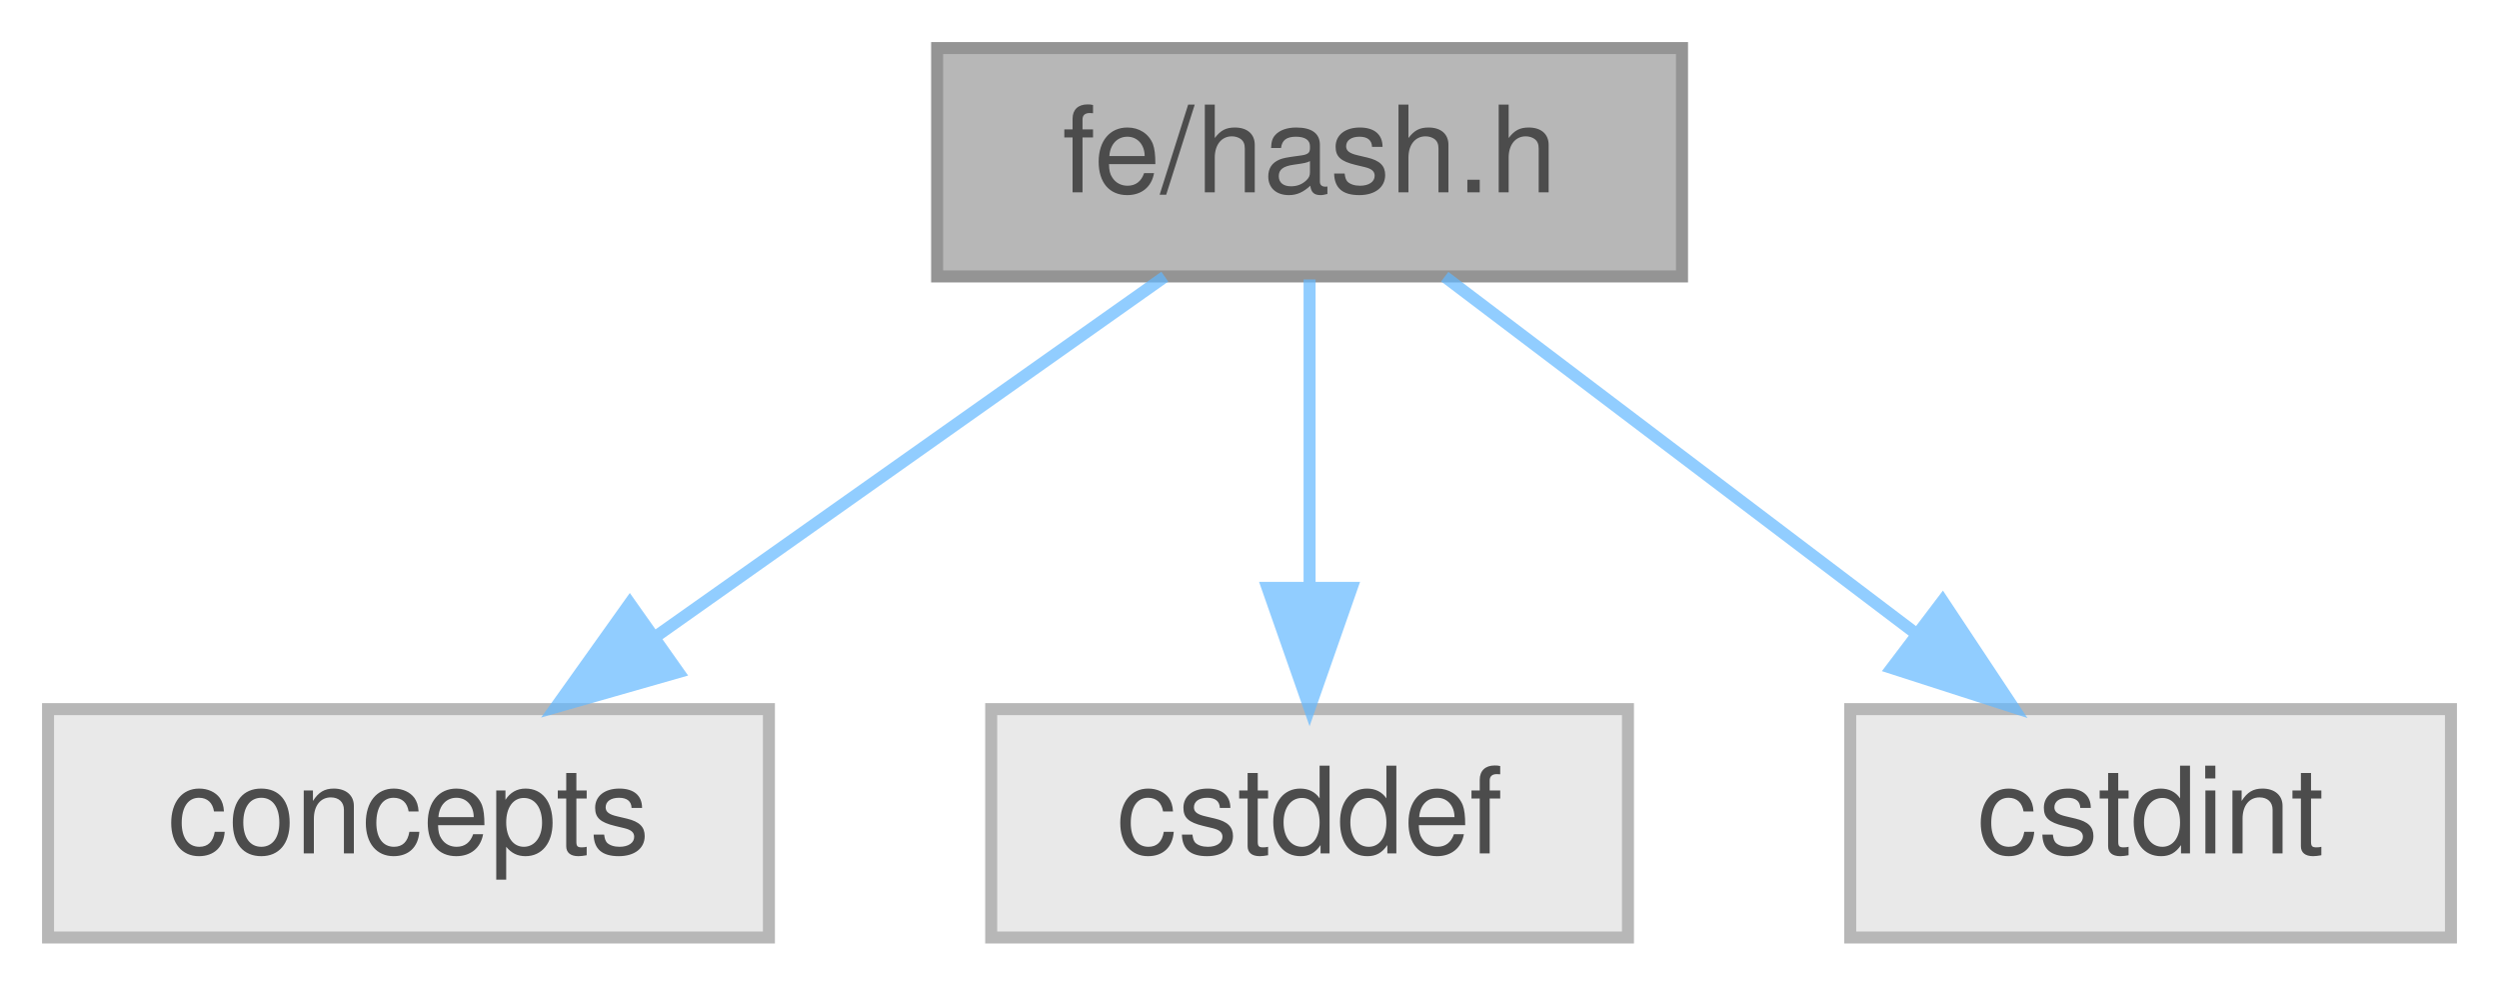
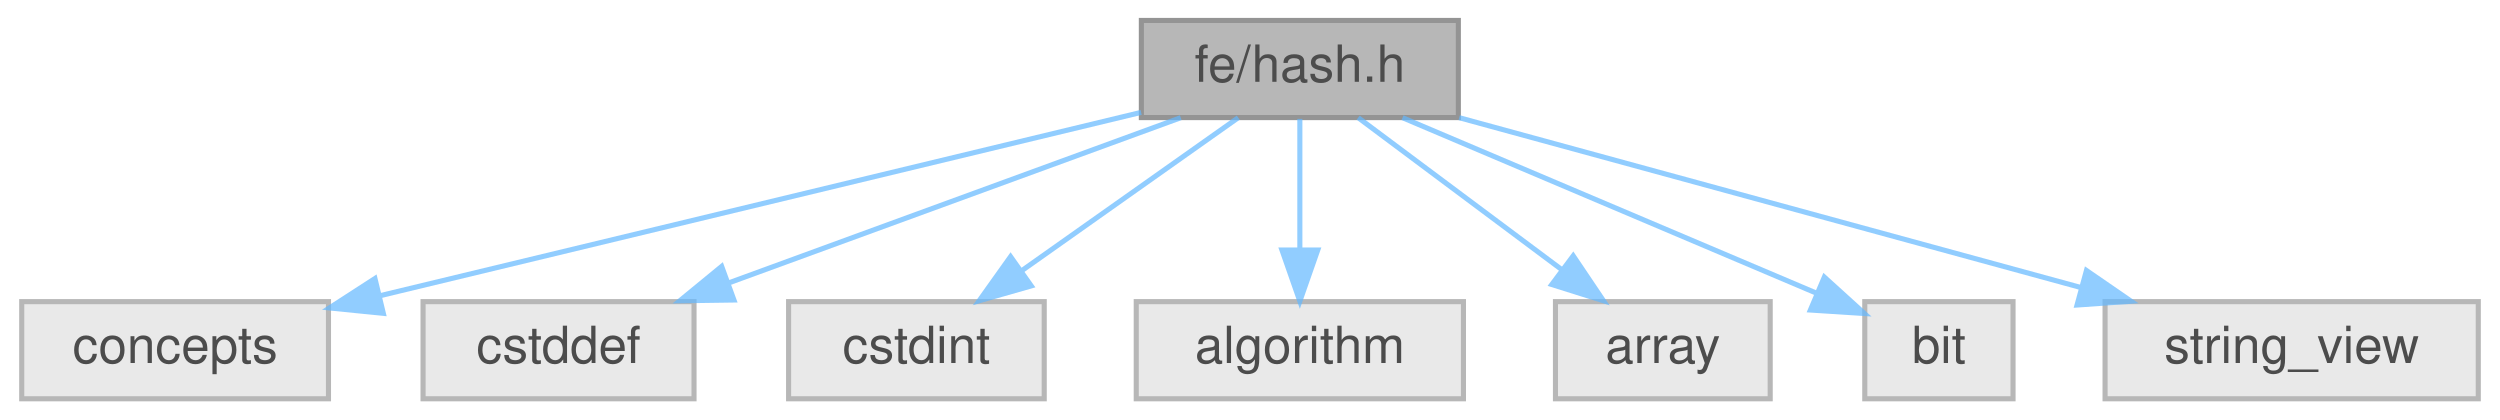
- <svg xmlns="http://www.w3.org/2000/svg" xmlns:xlink="http://www.w3.org/1999/xlink" width="208pt" height="82pt" viewBox="0.00 0.00 208.00 82.00">
+ <svg xmlns="http://www.w3.org/2000/svg" xmlns:xlink="http://www.w3.org/1999/xlink" width="489pt" height="82pt" viewBox="0.00 0.00 488.50 82.00">
  <svg id="main" version="1.1" xml:space="preserve">
    <style type="text/css">
.node, .edge {opacity: 0.7;}
.node.selected, .edge.selected {opacity: 1;}
.edge:hover path { stroke: red; }
.edge:hover polygon { stroke: red; fill: red; }
</style>
    <svg id="graph" class="graph">
      <g id="graph0" class="graph" transform="scale(1 1) rotate(0) translate(4 78)">
        <g id="Node000001" class="node">
          <g id="a_Node000001">
            <a xlink:title=" ">
-               <polygon fill="#999999" stroke="#666666" points="136,-74 74,-74 74,-55 136,-55 136,-74" />
-               <text text-anchor="middle" x="105" y="-62" font-family="Helvetica,sans-Serif" font-size="10.00">fe/hash.h</text>
+               <polygon fill="#999999" stroke="#666666" points="281,-74 219,-74 219,-55 281,-55 281,-74" />
+               <text text-anchor="middle" x="250" y="-62" font-family="Helvetica,sans-Serif" font-size="10.00">fe/hash.h</text>
            </a>
          </g>
        </g>
        <g id="Node000002" class="node">
          <g id="a_Node000002">
            <a xlink:title=" ">
              <polygon fill="#e0e0e0" stroke="#999999" points="60,-19 0,-19 0,0 60,0 60,-19" />
              <text text-anchor="middle" x="30" y="-7" font-family="Helvetica,sans-Serif" font-size="10.00">concepts</text>
            </a>
          </g>
        </g>
        <g id="edge1_Node000001_Node000002" class="edge">
          <g id="a_edge1_Node000001_Node000002">
            <a xlink:title=" ">
-               <path fill="none" stroke="#63b8ff" d="M92.95,-54.98C81.54,-46.92 64.17,-34.65 50.57,-25.03" />
-               <polygon fill="#63b8ff" stroke="#63b8ff" points="52.46,-22.08 42.27,-19.17 48.42,-27.8 52.46,-22.08" />
+               <path fill="none" stroke="#63b8ff" d="M218.95,-56.02C179.91,-46.61 112.84,-30.46 70,-20.14" />
+               <polygon fill="#63b8ff" stroke="#63b8ff" points="70.73,-16.71 60.19,-17.77 69.09,-23.52 70.73,-16.71" />
            </a>
          </g>
        </g>
        <g id="Node000003" class="node">
          <g id="a_Node000003">
            <a xlink:title=" ">
              <polygon fill="#e0e0e0" stroke="#999999" points="131.5,-19 78.5,-19 78.5,0 131.5,0 131.5,-19" />
              <text text-anchor="middle" x="105" y="-7" font-family="Helvetica,sans-Serif" font-size="10.00">cstddef</text>
            </a>
          </g>
        </g>
        <g id="edge2_Node000001_Node000003" class="edge">
          <g id="a_edge2_Node000001_Node000003">
            <a xlink:title=" ">
-               <path fill="none" stroke="#63b8ff" d="M105,-54.75C105,-47.8 105,-37.85 105,-29.13" />
-               <polygon fill="#63b8ff" stroke="#63b8ff" points="108.5,-29.09 105,-19.09 101.5,-29.09 108.5,-29.09" />
+               <path fill="none" stroke="#63b8ff" d="M226.7,-54.98C202.75,-46.23 165.22,-32.51 138.17,-22.62" />
+               <polygon fill="#63b8ff" stroke="#63b8ff" points="139.31,-19.32 128.72,-19.17 136.91,-25.89 139.31,-19.32" />
            </a>
          </g>
        </g>
        <g id="Node000004" class="node">
          <g id="a_Node000004">
            <a xlink:title=" ">
              <polygon fill="#e0e0e0" stroke="#999999" points="200,-19 150,-19 150,0 200,0 200,-19" />
              <text text-anchor="middle" x="175" y="-7" font-family="Helvetica,sans-Serif" font-size="10.00">cstdint</text>
            </a>
          </g>
        </g>
        <g id="edge3_Node000001_Node000004" class="edge">
          <g id="a_edge3_Node000001_Node000004">
            <a xlink:title=" ">
-               <path fill="none" stroke="#63b8ff" d="M116.25,-54.98C126.8,-47 142.8,-34.88 155.44,-25.31" />
-               <polygon fill="#63b8ff" stroke="#63b8ff" points="157.69,-28 163.55,-19.17 153.46,-22.42 157.69,-28" />
+               <path fill="none" stroke="#63b8ff" d="M237.95,-54.98C226.54,-46.92 209.17,-34.65 195.57,-25.03" />
+               <polygon fill="#63b8ff" stroke="#63b8ff" points="197.46,-22.08 187.27,-19.17 193.42,-27.8 197.46,-22.08" />
+             </a>
+           </g>
+         </g>
+         <g id="Node000005" class="node">
+           <g id="a_Node000005">
+             <a xlink:title=" ">
+               <polygon fill="#e0e0e0" stroke="#999999" points="282,-19 218,-19 218,0 282,0 282,-19" />
+               <text text-anchor="middle" x="250" y="-7" font-family="Helvetica,sans-Serif" font-size="10.00">algorithm</text>
+             </a>
+           </g>
+         </g>
+         <g id="edge4_Node000001_Node000005" class="edge">
+           <g id="a_edge4_Node000001_Node000005">
+             <a xlink:title=" ">
+               <path fill="none" stroke="#63b8ff" d="M250,-54.75C250,-47.8 250,-37.85 250,-29.13" />
+               <polygon fill="#63b8ff" stroke="#63b8ff" points="253.5,-29.09 250,-19.09 246.5,-29.09 253.5,-29.09" />
+             </a>
+           </g>
+         </g>
+         <g id="Node000006" class="node">
+           <g id="a_Node000006">
+             <a xlink:title=" ">
+               <polygon fill="#e0e0e0" stroke="#999999" points="342,-19 300,-19 300,0 342,0 342,-19" />
+               <text text-anchor="middle" x="321" y="-7" font-family="Helvetica,sans-Serif" font-size="10.00">array</text>
+             </a>
+           </g>
+         </g>
+         <g id="edge5_Node000001_Node000006" class="edge">
+           <g id="a_edge5_Node000001_Node000006">
+             <a xlink:title=" ">
+               <path fill="none" stroke="#63b8ff" d="M261.41,-54.98C272.11,-47 288.34,-34.88 301.16,-25.31" />
+               <polygon fill="#63b8ff" stroke="#63b8ff" points="303.47,-27.96 309.39,-19.17 299.28,-22.35 303.47,-27.96" />
+             </a>
+           </g>
+         </g>
+         <g id="Node000007" class="node">
+           <g id="a_Node000007">
+             <a xlink:title=" ">
+               <polygon fill="#e0e0e0" stroke="#999999" points="389.5,-19 360.5,-19 360.5,0 389.5,0 389.5,-19" />
+               <text text-anchor="middle" x="375" y="-7" font-family="Helvetica,sans-Serif" font-size="10.00">bit</text>
+             </a>
+           </g>
+         </g>
+         <g id="edge6_Node000001_Node000007" class="edge">
+           <g id="a_edge6_Node000001_Node000007">
+             <a xlink:title=" ">
+               <path fill="none" stroke="#63b8ff" d="M270.08,-54.98C292.18,-45.61 327.68,-30.56 351.18,-20.6" />
+               <polygon fill="#63b8ff" stroke="#63b8ff" points="352.59,-23.8 360.43,-16.68 349.86,-17.36 352.59,-23.8" />
+             </a>
+           </g>
+         </g>
+         <g id="Node000008" class="node">
+           <g id="a_Node000008">
+             <a xlink:title=" ">
+               <polygon fill="#e0e0e0" stroke="#999999" points="480.5,-19 407.5,-19 407.5,0 480.5,0 480.5,-19" />
+               <text text-anchor="middle" x="444" y="-7" font-family="Helvetica,sans-Serif" font-size="10.00">string_view</text>
+             </a>
+           </g>
+         </g>
+         <g id="edge7_Node000001_Node000008" class="edge">
+           <g id="a_edge7_Node000001_Node000008">
+             <a xlink:title=" ">
+               <path fill="none" stroke="#63b8ff" d="M281.17,-54.98C314.16,-45.97 366.4,-31.7 402.77,-21.76" />
+               <polygon fill="#63b8ff" stroke="#63b8ff" points="403.86,-25.09 412.59,-19.08 402.02,-18.34 403.86,-25.09" />
            </a>
          </g>
        </g>
      </g>
    </svg>
  </svg>
  <style type="text/css">

[data-mouse-over-selected='false'] { opacity: 0.7; }
[data-mouse-over-selected='true']  { opacity: 1.0; }

</style>
</svg>
